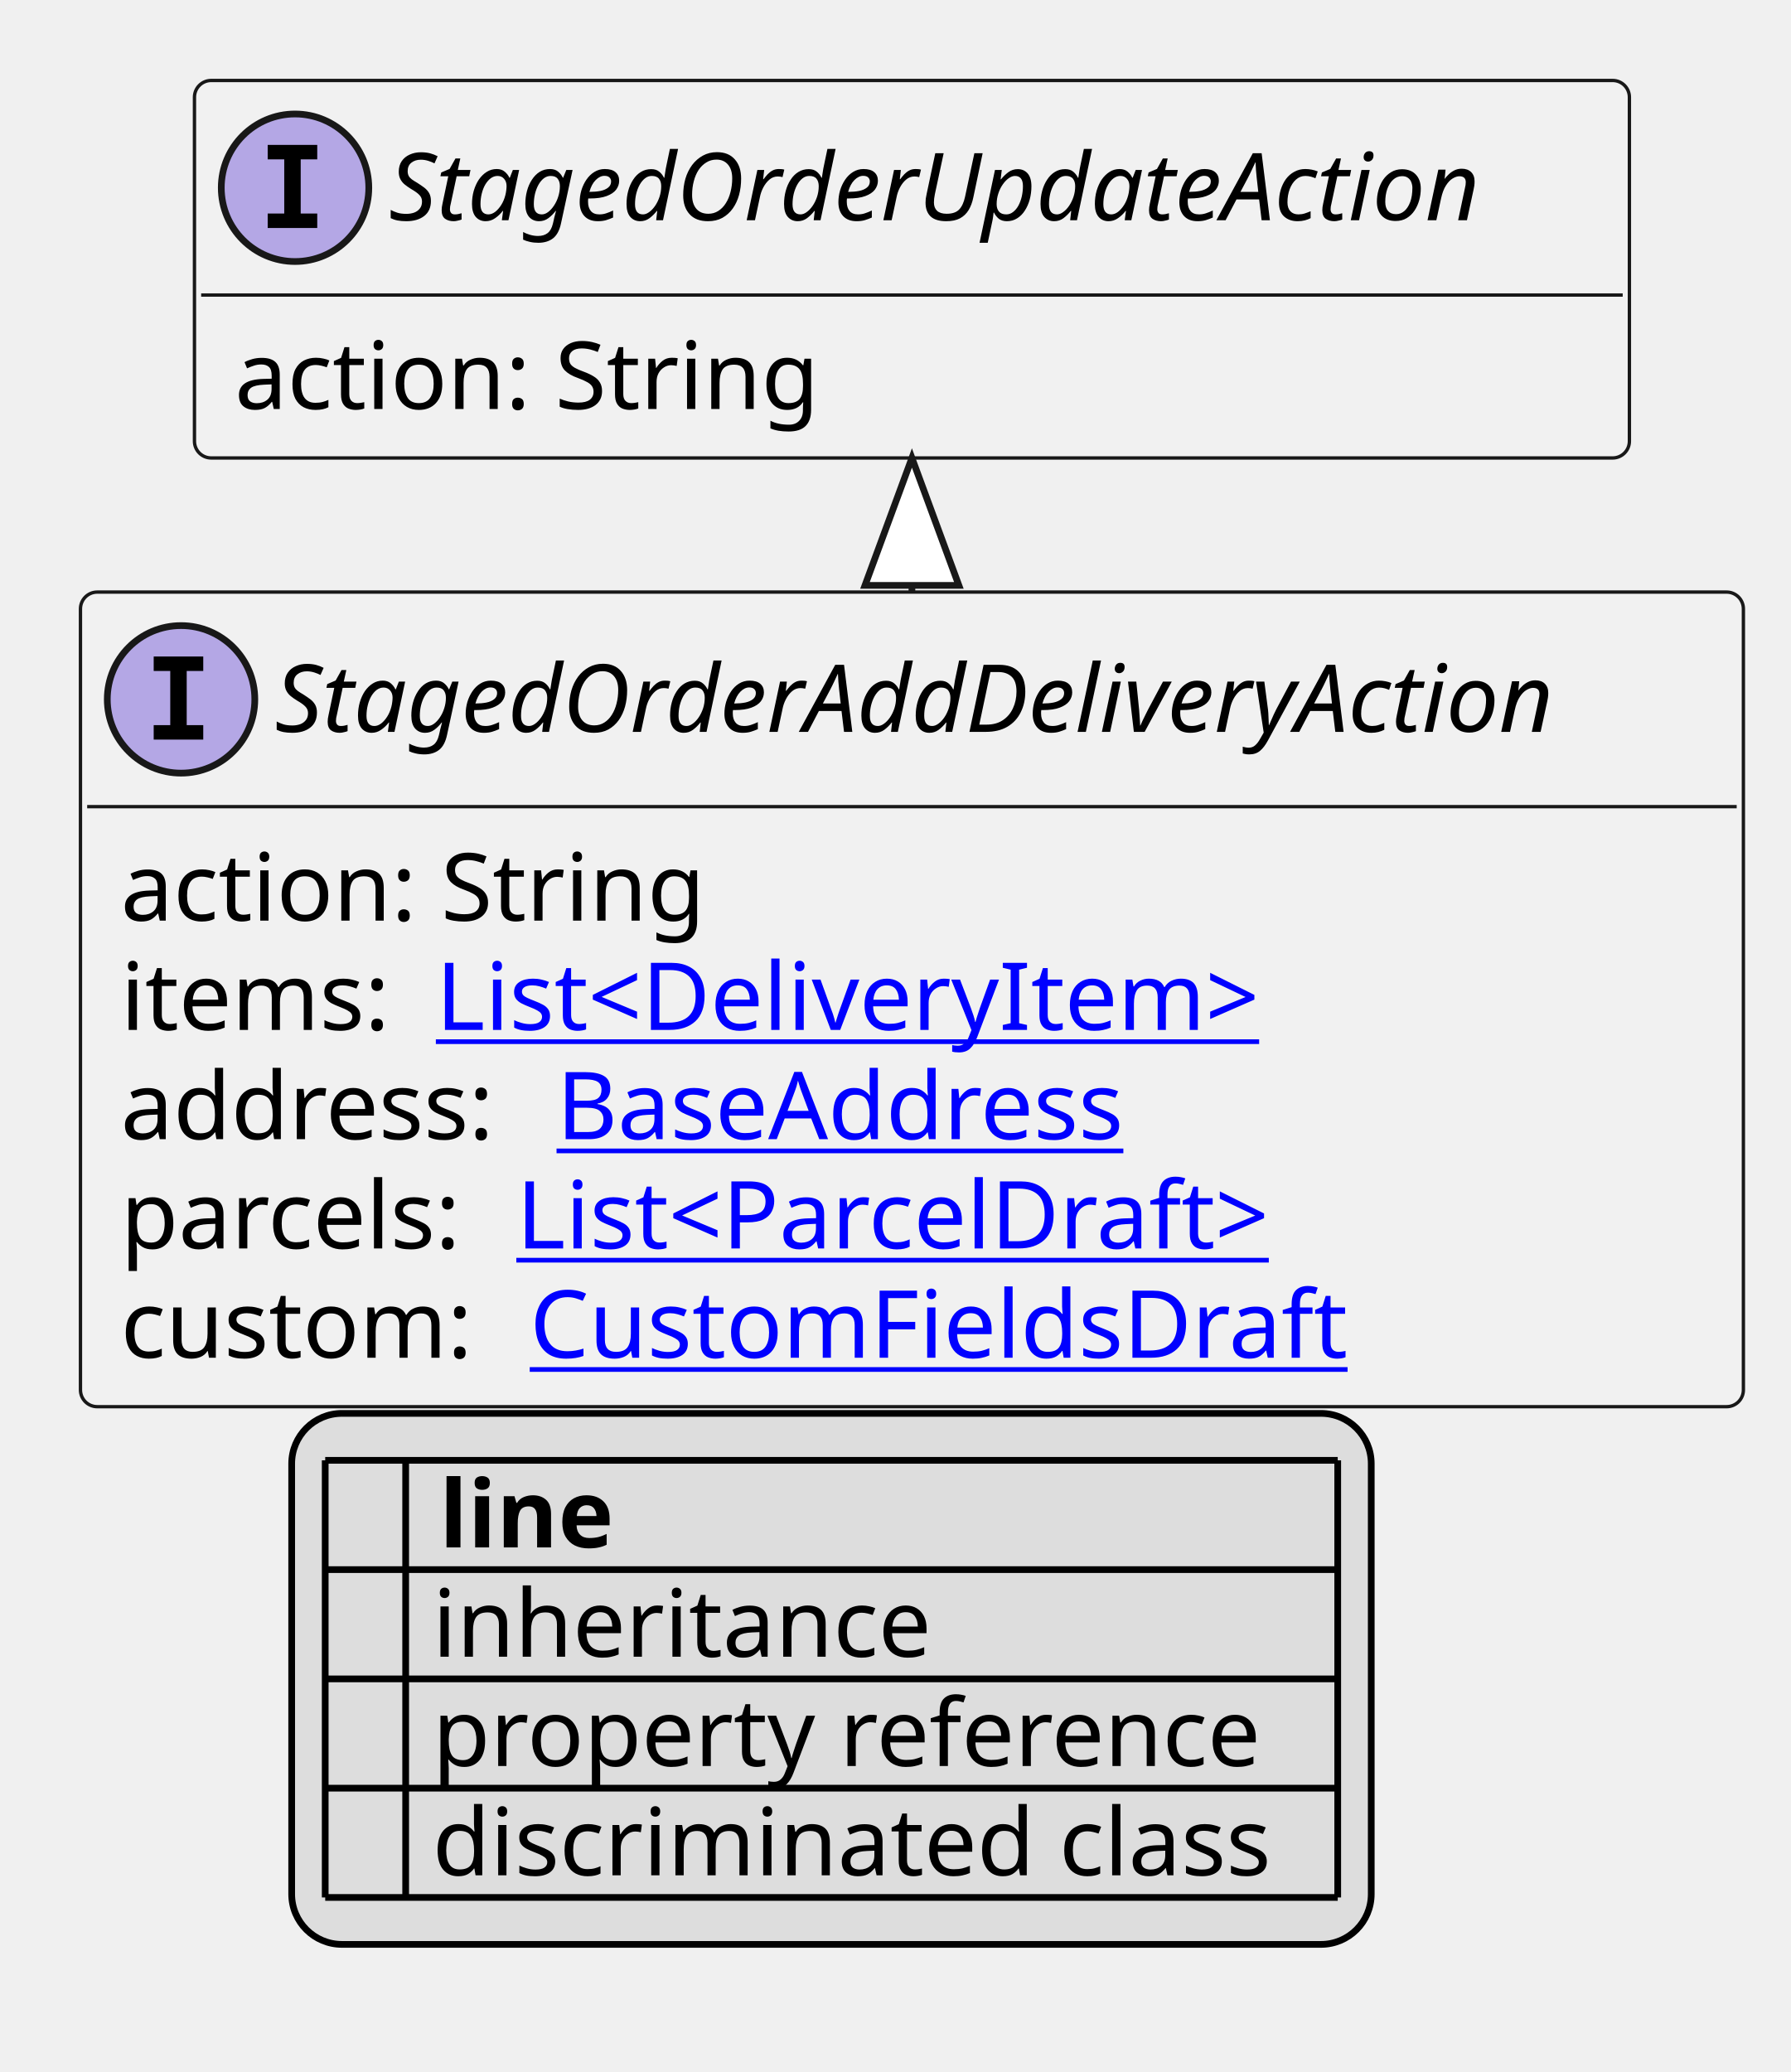
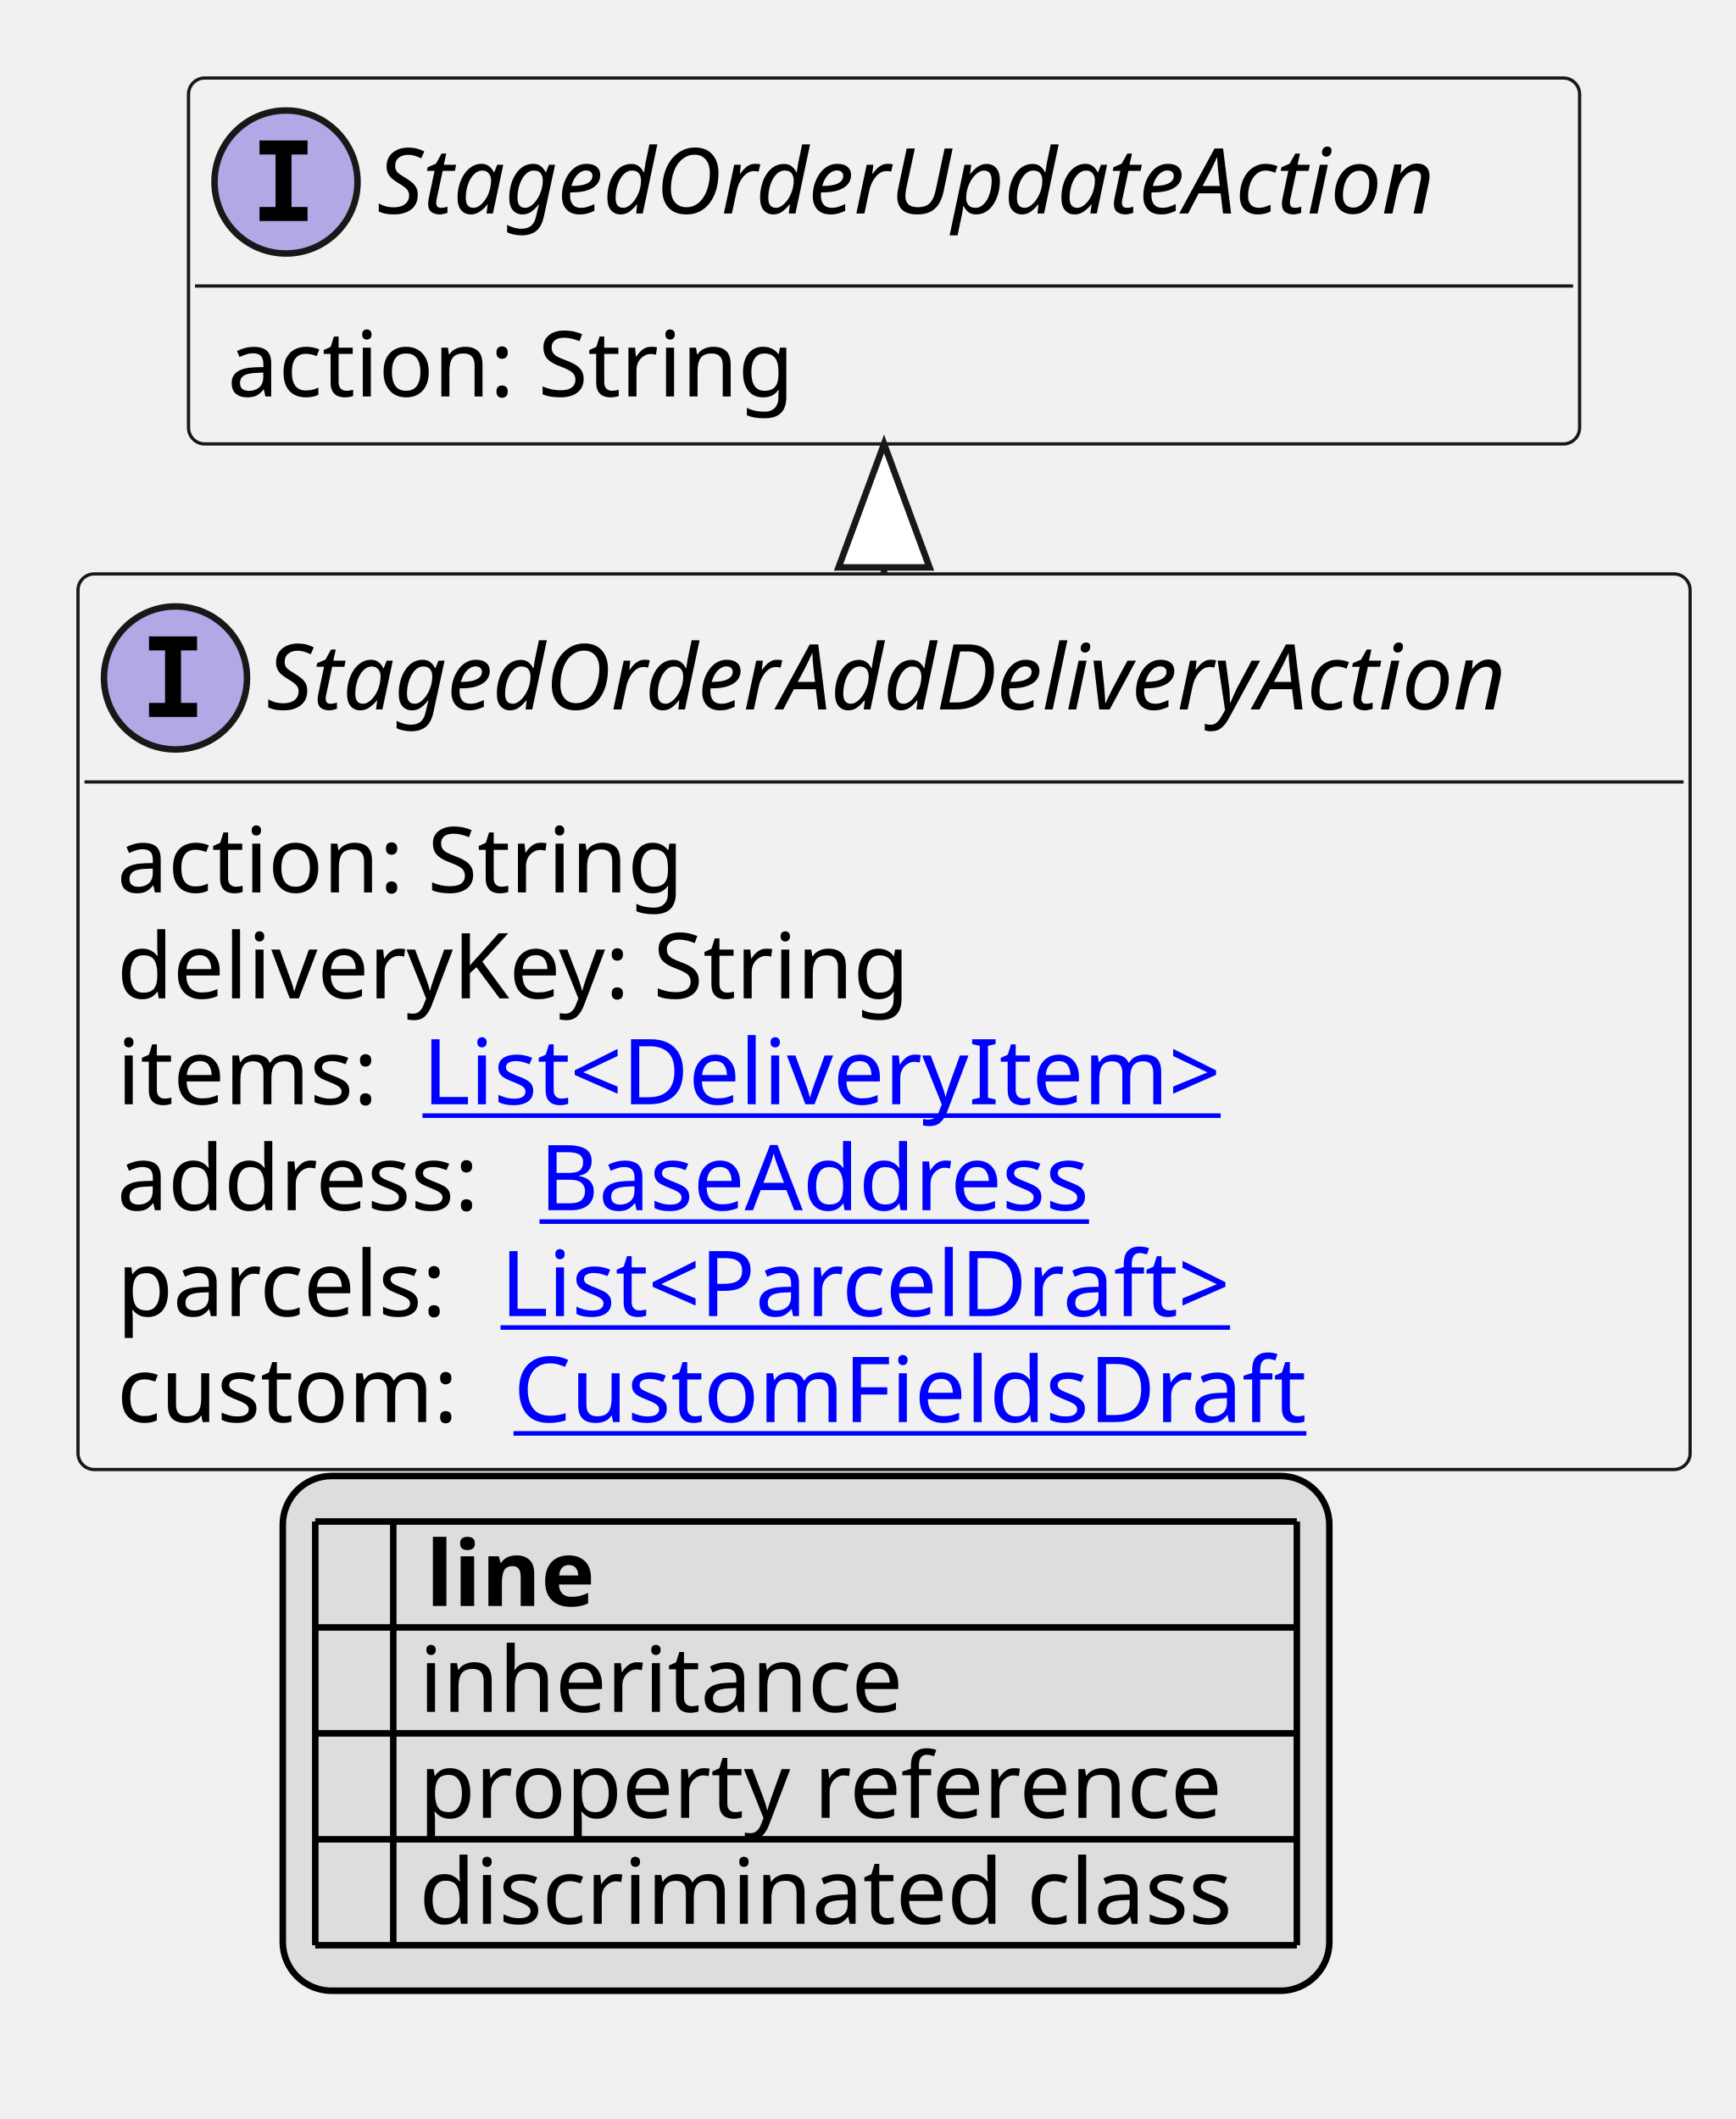
- <svg xmlns="http://www.w3.org/2000/svg" xmlns:xlink="http://www.w3.org/1999/xlink" contentStyleType="text/css" height="309px" preserveAspectRatio="none" style="width:267px;height:309px;background:#FFFFFF;" version="1.1" viewBox="0 0 267 309" width="267px" zoomAndPan="magnify">
+ <svg xmlns="http://www.w3.org/2000/svg" xmlns:xlink="http://www.w3.org/1999/xlink" contentStyleType="text/css" height="326px" preserveAspectRatio="none" style="width:267px;height:326px;background:#FFFFFF;" version="1.1" viewBox="0 0 267 326" width="267px" zoomAndPan="magnify">
  <defs>
-     <filter height="1" id="b789k54jerywl0" width="1" x="0" y="0">
+     <filter height="1" id="b19gcufwa252ei0" width="1" x="0" y="0">
      <feFlood flood-color="#000000" result="flood" />
      <feComposite in="SourceGraphic" in2="flood" operator="over" />
    </filter>
-     <filter height="1" id="b789k54jerywl1" width="1" x="0" y="0">
+     <filter height="1" id="b19gcufwa252ei1" width="1" x="0" y="0">
      <feFlood flood-color="#008000" result="flood" />
      <feComposite in="SourceGraphic" in2="flood" operator="over" />
    </filter>
-     <filter height="1" id="b789k54jerywl2" width="1" x="0" y="0">
+     <filter height="1" id="b19gcufwa252ei2" width="1" x="0" y="0">
      <feFlood flood-color="#0000FF" result="flood" />
      <feComposite in="SourceGraphic" in2="flood" operator="over" />
    </filter>
  </defs>
  <g>
    <a href="StagedOrderAddDeliveryAction.svg" target="_top" title="StagedOrderAddDeliveryAction.svg" xlink:actuate="onRequest" xlink:href="StagedOrderAddDeliveryAction.svg" xlink:show="new" xlink:title="StagedOrderAddDeliveryAction.svg" xlink:type="simple">
      <g id="elem_StagedOrderAddDeliveryAction">
-         <rect codeLine="10" fill="#F1F1F1" height="121.484" id="StagedOrderAddDeliveryAction" rx="2.5" ry="2.5" style="stroke:#181818;stroke-width:0.5;" width="248" x="12" y="88.297" />
+         <rect codeLine="10" fill="#F1F1F1" height="137.781" id="StagedOrderAddDeliveryAction" rx="2.5" ry="2.5" style="stroke:#181818;stroke-width:0.5;" width="248" x="12" y="88.297" />
        <ellipse cx="27" cy="104.297" fill="#B4A7E5" rx="11" ry="11" style="stroke:#181818;stroke-width:1.0;" />
        <path d="M22.922,100.062 L22.922,97.906 L30.312,97.906 L30.312,100.062 L27.844,100.062 L27.844,108.141 L30.312,108.141 L30.312,110.297 L22.922,110.297 L22.922,108.141 L25.391,108.141 L25.391,100.062 L22.922,100.062 Z " fill="#000000" />
        <text fill="#000000" font-family="sans-serif" font-size="14" font-style="italic" lengthAdjust="spacing" textLength="216" x="41" y="109.144">StagedOrderAddDeliveryAction</text>
        <line style="stroke:#181818;stroke-width:0.5;" x1="13" x2="259" y1="120.297" y2="120.297" />
        <text fill="#000000" font-family="sans-serif" font-size="14" lengthAdjust="spacing" textLength="91" x="18" y="137.292">action: String</text>
-         <text fill="#000000" font-family="sans-serif" font-size="14" lengthAdjust="spacing" textLength="43" x="18" y="153.589">items:</text>
+         <text fill="#000000" font-family="sans-serif" font-size="14" lengthAdjust="spacing" textLength="126" x="18" y="153.589">deliveryKey: String</text>
+         <text fill="#000000" font-family="sans-serif" font-size="14" lengthAdjust="spacing" textLength="43" x="18" y="169.886">items:</text>
        <a href="DeliveryItem.svg" target="_top" title="DeliveryItem.svg" xlink:actuate="onRequest" xlink:href="DeliveryItem.svg" xlink:show="new" xlink:title="DeliveryItem.svg" xlink:type="simple">
-           <text fill="#0000FF" font-family="sans-serif" font-size="14" lengthAdjust="spacing" text-decoration="underline" textLength="131" x="65" y="153.589">List&lt;DeliveryItem&gt;</text>
+           <text fill="#0000FF" font-family="sans-serif" font-size="14" lengthAdjust="spacing" text-decoration="underline" textLength="131" x="65" y="169.886">List&lt;DeliveryItem&gt;</text>
        </a>
-         <text fill="#000000" font-family="sans-serif" font-size="14" lengthAdjust="spacing" textLength="61" x="18" y="169.886">address:</text>
+         <text fill="#000000" font-family="sans-serif" font-size="14" lengthAdjust="spacing" textLength="61" x="18" y="186.183">address:</text>
        <a href="BaseAddress.svg" target="_top" title="BaseAddress.svg" xlink:actuate="onRequest" xlink:href="BaseAddress.svg" xlink:show="new" xlink:title="BaseAddress.svg" xlink:type="simple">
-           <text fill="#0000FF" font-family="sans-serif" font-size="14" lengthAdjust="spacing" text-decoration="underline" textLength="92" x="83" y="169.886">BaseAddress</text>
+           <text fill="#0000FF" font-family="sans-serif" font-size="14" lengthAdjust="spacing" text-decoration="underline" textLength="92" x="83" y="186.183">BaseAddress</text>
        </a>
-         <text fill="#000000" font-family="sans-serif" font-size="14" lengthAdjust="spacing" textLength="55" x="18" y="186.183">parcels:</text>
+         <text fill="#000000" font-family="sans-serif" font-size="14" lengthAdjust="spacing" textLength="55" x="18" y="202.48">parcels:</text>
        <a href="ParcelDraft.svg" target="_top" title="ParcelDraft.svg" xlink:actuate="onRequest" xlink:href="ParcelDraft.svg" xlink:show="new" xlink:title="ParcelDraft.svg" xlink:type="simple">
-           <text fill="#0000FF" font-family="sans-serif" font-size="14" lengthAdjust="spacing" text-decoration="underline" textLength="122" x="77" y="186.183">List&lt;ParcelDraft&gt;</text>
+           <text fill="#0000FF" font-family="sans-serif" font-size="14" lengthAdjust="spacing" text-decoration="underline" textLength="122" x="77" y="202.48">List&lt;ParcelDraft&gt;</text>
        </a>
-         <text fill="#000000" font-family="sans-serif" font-size="14" lengthAdjust="spacing" textLength="57" x="18" y="202.48">custom:</text>
+         <text fill="#000000" font-family="sans-serif" font-size="14" lengthAdjust="spacing" textLength="57" x="18" y="218.776">custom:</text>
        <a href="CustomFieldsDraft.svg" target="_top" title="CustomFieldsDraft.svg" xlink:actuate="onRequest" xlink:href="CustomFieldsDraft.svg" xlink:show="new" xlink:title="CustomFieldsDraft.svg" xlink:type="simple">
-           <text fill="#0000FF" font-family="sans-serif" font-size="14" lengthAdjust="spacing" text-decoration="underline" textLength="127" x="79" y="202.48">CustomFieldsDraft</text>
+           <text fill="#0000FF" font-family="sans-serif" font-size="14" lengthAdjust="spacing" text-decoration="underline" textLength="127" x="79" y="218.776">CustomFieldsDraft</text>
        </a>
      </g>
    </a>
    <a href="StagedOrderUpdateAction.svg" target="_top" title="StagedOrderUpdateAction.svg" xlink:actuate="onRequest" xlink:href="StagedOrderUpdateAction.svg" xlink:show="new" xlink:title="StagedOrderUpdateAction.svg" xlink:type="simple">
      <g id="elem_StagedOrderUpdateAction">
-         <rect codeLine="17" fill="#F1F1F1" height="56.297" id="StagedOrderUpdateAction" rx="2.5" ry="2.5" style="stroke:#181818;stroke-width:0.5;" width="214" x="29" y="12" />
+         <rect codeLine="18" fill="#F1F1F1" height="56.297" id="StagedOrderUpdateAction" rx="2.5" ry="2.5" style="stroke:#181818;stroke-width:0.5;" width="214" x="29" y="12" />
        <ellipse cx="44" cy="28" fill="#B4A7E5" rx="11" ry="11" style="stroke:#181818;stroke-width:1.0;" />
        <path d="M39.922,23.766 L39.922,21.609 L47.312,21.609 L47.312,23.766 L44.844,23.766 L44.844,31.844 L47.312,31.844 L47.312,34 L39.922,34 L39.922,31.844 L42.391,31.844 L42.391,23.766 L39.922,23.766 Z " fill="#000000" />
        <text fill="#000000" font-family="sans-serif" font-size="14" font-style="italic" lengthAdjust="spacing" textLength="182" x="58" y="32.847">StagedOrderUpdateAction</text>
        <line style="stroke:#181818;stroke-width:0.5;" x1="30" x2="242" y1="44" y2="44" />
        <text fill="#000000" font-family="sans-serif" font-size="14" lengthAdjust="spacing" textLength="91" x="35" y="60.995">action: String</text>
      </g>
    </a>
    <line style="stroke:#181818;stroke-width:1.0;" x1="136" x2="136" y1="68.297" y2="88.297" />
    <polygon fill="#FFFFFF" points="136,68.297,129,87.297,143,87.297,136,68.297" style="stroke:#181818;stroke-width:1.0;" />
-     <rect fill="#DDDDDD" height="79.188" id="_legend" rx="7.5" ry="7.5" style="stroke:#000000;stroke-width:1.0;" width="161" x="43.5" y="210.781" />
-     <text fill="#000000" font-family="sans-serif" font-size="14" font-weight="bold" lengthAdjust="spacing" textLength="5" x="48.5" y="230.776"> </text>
-     <text fill="#000000" font-family="sans-serif" font-size="14" font-weight="bold" lengthAdjust="spacing" textLength="28" x="65.5" y="230.776">line</text>
-     <text fill="#000000" filter="url(#b789k54jerywl0)" font-family="sans-serif" font-size="14" lengthAdjust="spacing" textLength="12" x="48.5" y="247.073">   </text>
-     <text fill="#000000" font-family="sans-serif" font-size="14" lengthAdjust="spacing" textLength="77" x="64.5" y="247.073">inheritance</text>
-     <text fill="#000000" filter="url(#b789k54jerywl1)" font-family="sans-serif" font-size="14" lengthAdjust="spacing" textLength="12" x="48.5" y="263.37">   </text>
-     <text fill="#000000" font-family="sans-serif" font-size="14" lengthAdjust="spacing" textLength="129" x="64.5" y="263.37">property reference</text>
-     <text fill="#000000" filter="url(#b789k54jerywl2)" font-family="sans-serif" font-size="14" lengthAdjust="spacing" textLength="12" x="48.5" y="279.667">   </text>
-     <text fill="#000000" font-family="sans-serif" font-size="14" lengthAdjust="spacing" textLength="131" x="64.5" y="279.667">discriminated class</text>
-     <line style="stroke:#000000;stroke-width:1.0;" x1="48.5" x2="199.5" y1="217.781" y2="217.781" />
+     <rect fill="#DDDDDD" height="79.188" id="_legend" rx="7.5" ry="7.5" style="stroke:#000000;stroke-width:1.0;" width="161" x="43.5" y="227.078" />
+     <text fill="#000000" font-family="sans-serif" font-size="14" font-weight="bold" lengthAdjust="spacing" textLength="5" x="48.5" y="247.073"> </text>
+     <text fill="#000000" font-family="sans-serif" font-size="14" font-weight="bold" lengthAdjust="spacing" textLength="28" x="65.5" y="247.073">line</text>
+     <text fill="#000000" filter="url(#b19gcufwa252ei0)" font-family="sans-serif" font-size="14" lengthAdjust="spacing" textLength="12" x="48.5" y="263.37">   </text>
+     <text fill="#000000" font-family="sans-serif" font-size="14" lengthAdjust="spacing" textLength="77" x="64.5" y="263.37">inheritance</text>
+     <text fill="#000000" filter="url(#b19gcufwa252ei1)" font-family="sans-serif" font-size="14" lengthAdjust="spacing" textLength="12" x="48.5" y="279.667">   </text>
+     <text fill="#000000" font-family="sans-serif" font-size="14" lengthAdjust="spacing" textLength="129" x="64.5" y="279.667">property reference</text>
+     <text fill="#000000" filter="url(#b19gcufwa252ei2)" font-family="sans-serif" font-size="14" lengthAdjust="spacing" textLength="12" x="48.5" y="295.964">   </text>
+     <text fill="#000000" font-family="sans-serif" font-size="14" lengthAdjust="spacing" textLength="131" x="64.5" y="295.964">discriminated class</text>
    <line style="stroke:#000000;stroke-width:1.0;" x1="48.5" x2="199.5" y1="234.078" y2="234.078" />
    <line style="stroke:#000000;stroke-width:1.0;" x1="48.5" x2="199.5" y1="250.375" y2="250.375" />
    <line style="stroke:#000000;stroke-width:1.0;" x1="48.5" x2="199.5" y1="266.672" y2="266.672" />
    <line style="stroke:#000000;stroke-width:1.0;" x1="48.5" x2="199.5" y1="282.969" y2="282.969" />
-     <line style="stroke:#000000;stroke-width:1.0;" x1="48.5" x2="48.5" y1="217.781" y2="282.969" />
-     <line style="stroke:#000000;stroke-width:1.0;" x1="60.5" x2="60.5" y1="217.781" y2="282.969" />
-     <line style="stroke:#000000;stroke-width:1.0;" x1="199.5" x2="199.5" y1="217.781" y2="282.969" />
+     <line style="stroke:#000000;stroke-width:1.0;" x1="48.5" x2="199.5" y1="299.266" y2="299.266" />
+     <line style="stroke:#000000;stroke-width:1.0;" x1="48.5" x2="48.5" y1="234.078" y2="299.266" />
+     <line style="stroke:#000000;stroke-width:1.0;" x1="60.5" x2="60.5" y1="234.078" y2="299.266" />
+     <line style="stroke:#000000;stroke-width:1.0;" x1="199.5" x2="199.5" y1="234.078" y2="299.266" />
  </g>
</svg>
